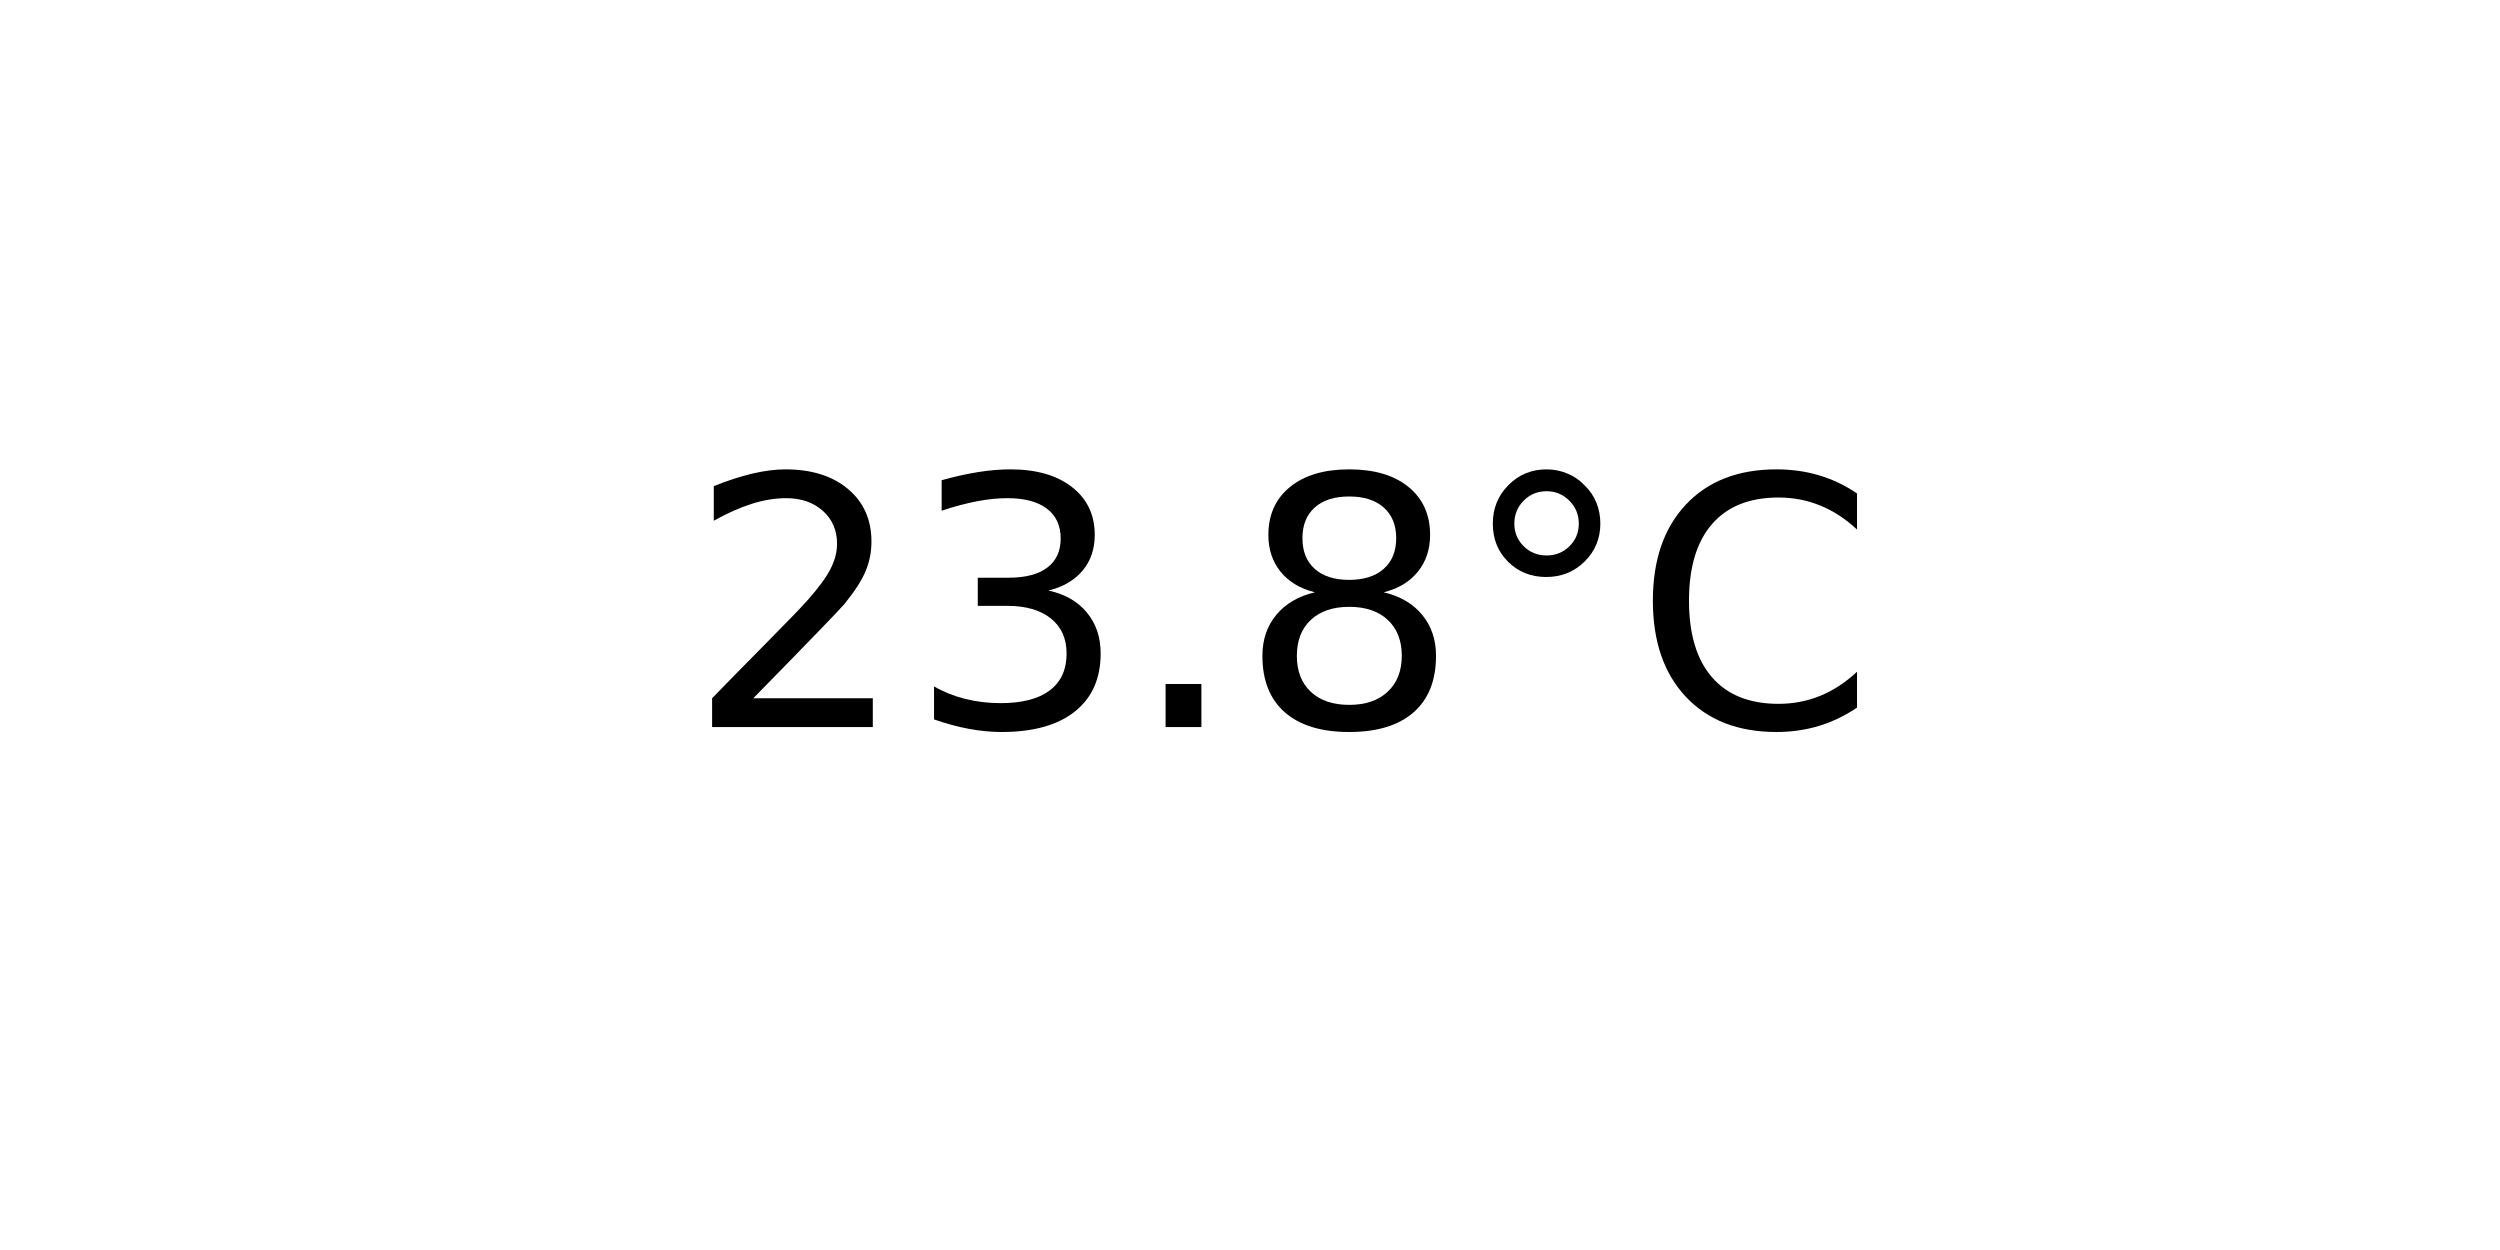
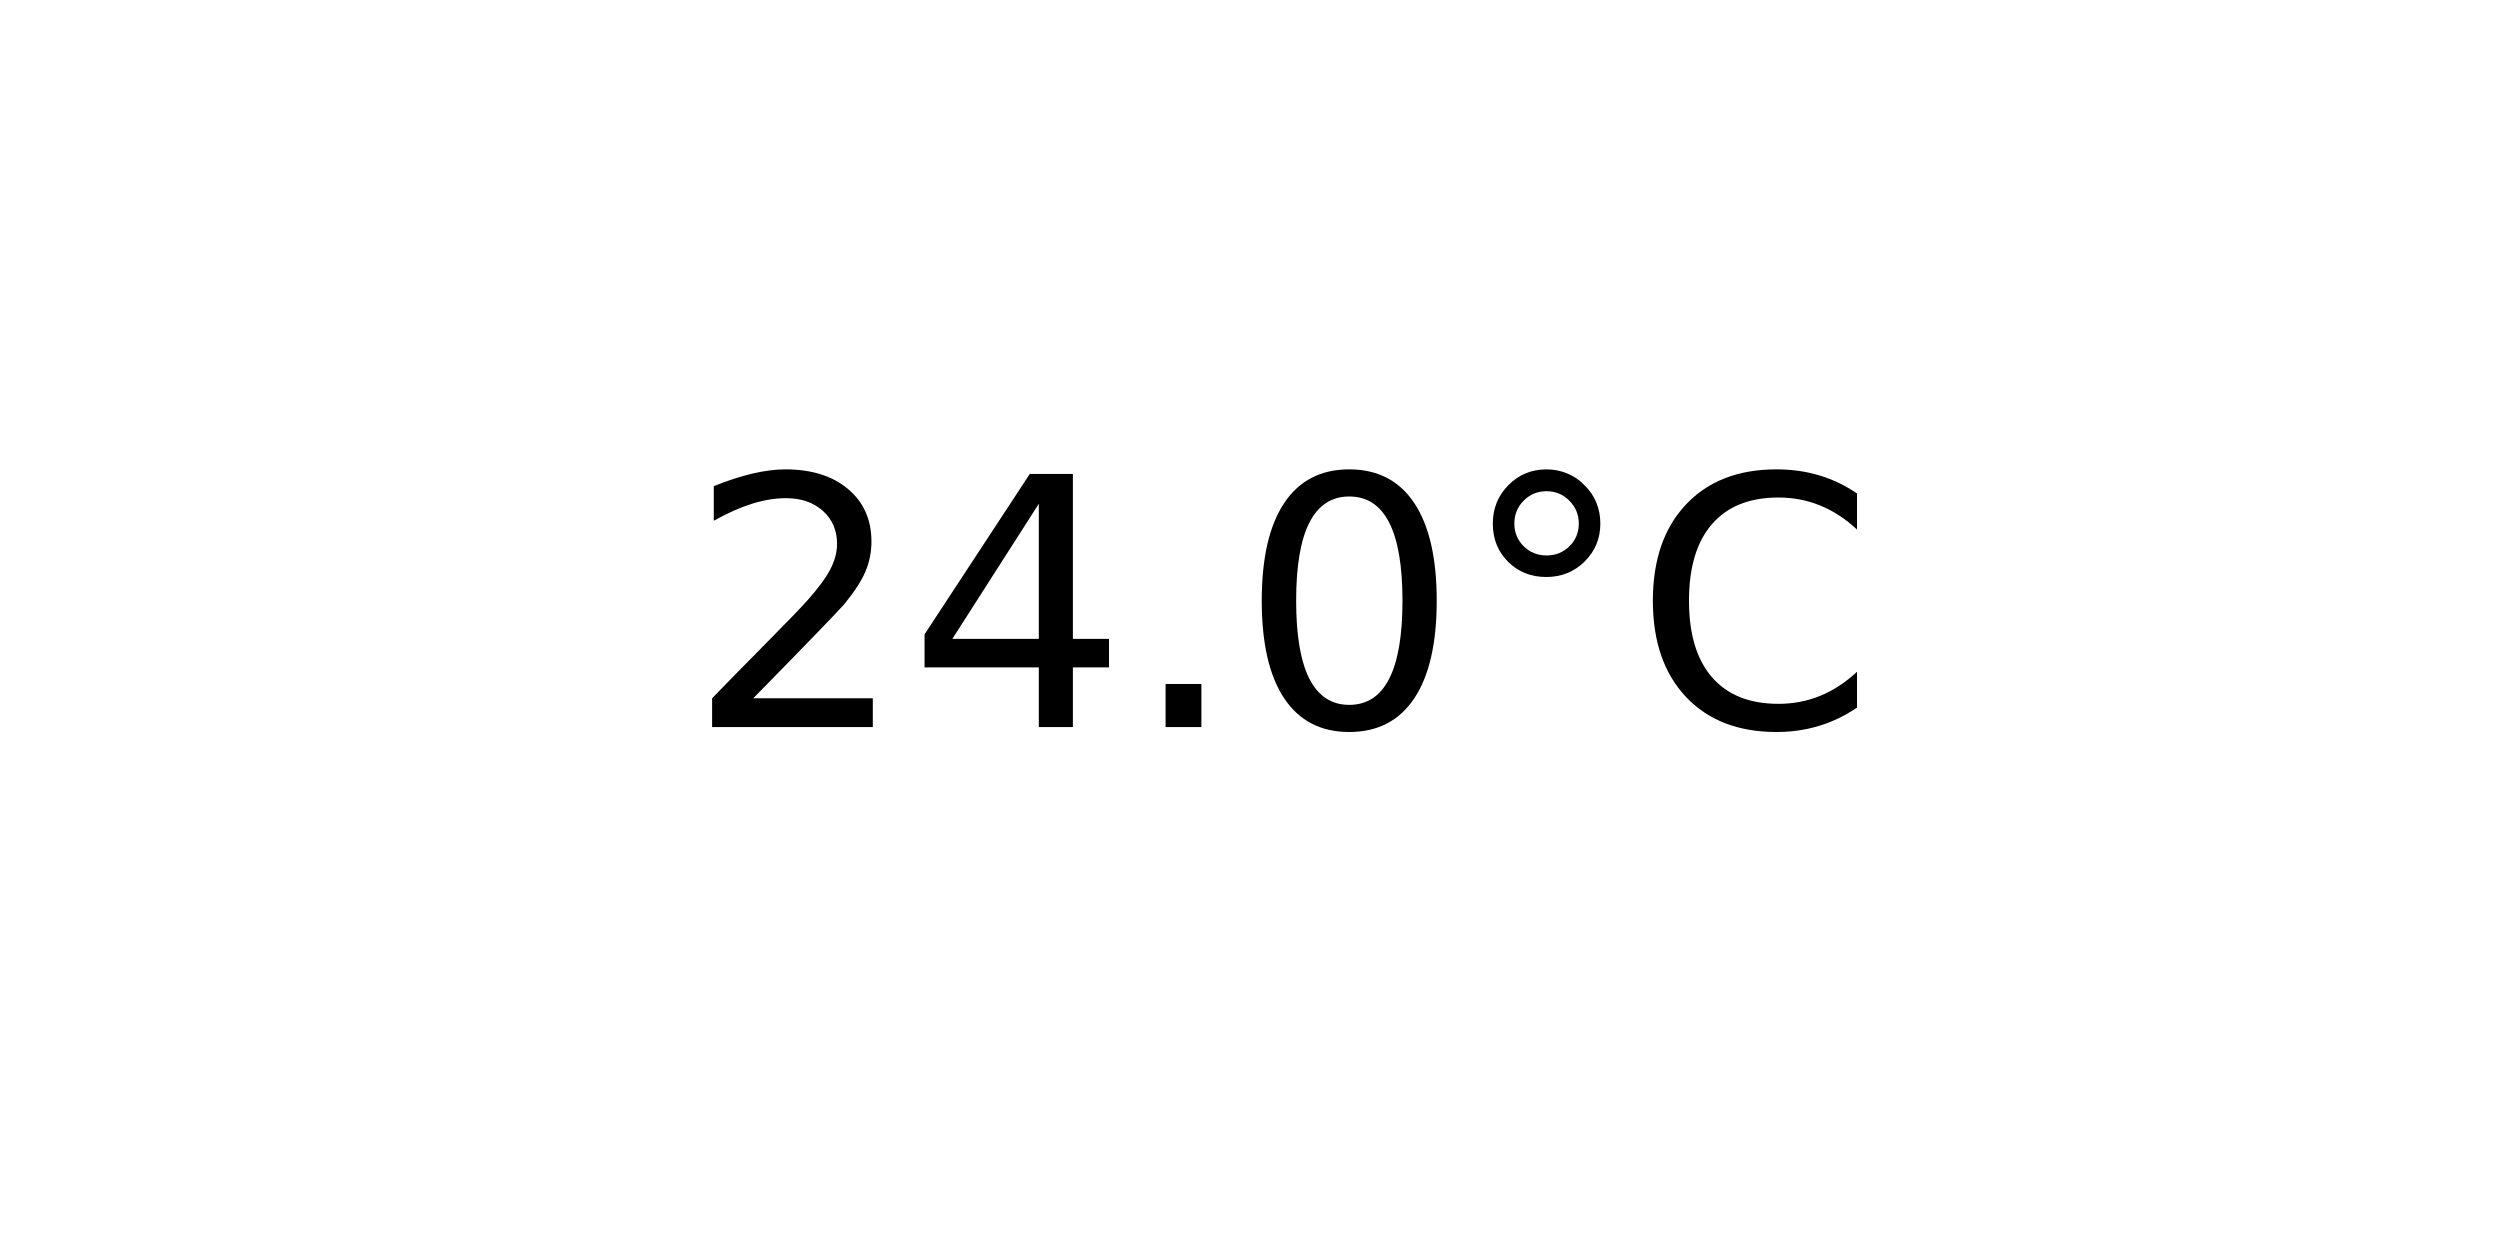
<svg xmlns="http://www.w3.org/2000/svg" xmlns:xlink="http://www.w3.org/1999/xlink" width="72pt" height="36pt" viewBox="0 0 72 36" version="1.1">
  <defs>
    <style type="text/css">*{stroke-linejoin: round; stroke-linecap: butt}</style>
  </defs>
  <g id="figure_1">
    <g id="axes_1">
      <g id="text_1">
        <g transform="translate(19.77578 20.93937) scale(0.1 -0.1)">
          <defs>
            <path id="DejaVuSans-32" d="M 1228 531  L 3431 531  L 3431 0  L 469 0  L 469 531  Q 828 903 1448 1529  Q 2069 2156 2228 2338  Q 2531 2678 2651 2914  Q 2772 3150 2772 3378  Q 2772 3750 2511 3984  Q 2250 4219 1831 4219  Q 1534 4219 1204 4116  Q 875 4013 500 3803  L 500 4441  Q 881 4594 1212 4672  Q 1544 4750 1819 4750  Q 2544 4750 2975 4387  Q 3406 4025 3406 3419  Q 3406 3131 3298 2873  Q 3191 2616 2906 2266  Q 2828 2175 2409 1742  Q 1991 1309 1228 531  z " transform="scale(0.015625)" />
-             <path id="DejaVuSans-33" d="M 2597 2516  Q 3050 2419 3304 2112  Q 3559 1806 3559 1356  Q 3559 666 3084 287  Q 2609 -91 1734 -91  Q 1441 -91 1130 -33  Q 819 25 488 141  L 488 750  Q 750 597 1062 519  Q 1375 441 1716 441  Q 2309 441 2620 675  Q 2931 909 2931 1356  Q 2931 1769 2642 2001  Q 2353 2234 1838 2234  L 1294 2234  L 1294 2753  L 1863 2753  Q 2328 2753 2575 2939  Q 2822 3125 2822 3475  Q 2822 3834 2567 4026  Q 2313 4219 1838 4219  Q 1578 4219 1281 4162  Q 984 4106 628 3988  L 628 4550  Q 988 4650 1302 4700  Q 1616 4750 1894 4750  Q 2613 4750 3031 4423  Q 3450 4097 3450 3541  Q 3450 3153 3228 2886  Q 3006 2619 2597 2516  z " transform="scale(0.015625)" />
+             <path id="DejaVuSans-34" d="M 2419 4116  L 825 1625  L 2419 1625  L 2419 4116  z M 2253 4666  L 3047 4666  L 3047 1625  L 3713 1625  L 3713 1100  L 3047 1100  L 3047 0  L 2419 0  L 2419 1100  L 313 1100  L 313 1709  L 2253 4666  z " transform="scale(0.015625)" />
            <path id="DejaVuSans-2e" d="M 684 794  L 1344 794  L 1344 0  L 684 0  L 684 794  z " transform="scale(0.015625)" />
-             <path id="DejaVuSans-38" d="M 2034 2216  Q 1584 2216 1326 1975  Q 1069 1734 1069 1313  Q 1069 891 1326 650  Q 1584 409 2034 409  Q 2484 409 2743 651  Q 3003 894 3003 1313  Q 3003 1734 2745 1975  Q 2488 2216 2034 2216  z M 1403 2484  Q 997 2584 770 2862  Q 544 3141 544 3541  Q 544 4100 942 4425  Q 1341 4750 2034 4750  Q 2731 4750 3128 4425  Q 3525 4100 3525 3541  Q 3525 3141 3298 2862  Q 3072 2584 2669 2484  Q 3125 2378 3379 2068  Q 3634 1759 3634 1313  Q 3634 634 3220 271  Q 2806 -91 2034 -91  Q 1263 -91 848 271  Q 434 634 434 1313  Q 434 1759 690 2068  Q 947 2378 1403 2484  z M 1172 3481  Q 1172 3119 1398 2916  Q 1625 2713 2034 2713  Q 2441 2713 2670 2916  Q 2900 3119 2900 3481  Q 2900 3844 2670 4047  Q 2441 4250 2034 4250  Q 1625 4250 1398 4047  Q 1172 3844 1172 3481  z " transform="scale(0.015625)" />
+             <path id="DejaVuSans-30" d="M 2034 4250  Q 1547 4250 1301 3770  Q 1056 3291 1056 2328  Q 1056 1369 1301 889  Q 1547 409 2034 409  Q 2525 409 2770 889  Q 3016 1369 3016 2328  Q 3016 3291 2770 3770  Q 2525 4250 2034 4250  z M 2034 4750  Q 2819 4750 3233 4129  Q 3647 3509 3647 2328  Q 3647 1150 3233 529  Q 2819 -91 2034 -91  Q 1250 -91 836 529  Q 422 1150 422 2328  Q 422 3509 836 4129  Q 1250 4750 2034 4750  z " transform="scale(0.015625)" />
            <path id="DejaVuSans-b0" d="M 1600 4347  Q 1350 4347 1178 4173  Q 1006 4000 1006 3750  Q 1006 3503 1178 3333  Q 1350 3163 1600 3163  Q 1850 3163 2022 3333  Q 2194 3503 2194 3750  Q 2194 3997 2020 4172  Q 1847 4347 1600 4347  z M 1600 4750  Q 1800 4750 1984 4673  Q 2169 4597 2303 4453  Q 2447 4313 2519 4134  Q 2591 3956 2591 3750  Q 2591 3338 2302 3052  Q 2013 2766 1594 2766  Q 1172 2766 890 3047  Q 609 3328 609 3750  Q 609 4169 896 4459  Q 1184 4750 1600 4750  z " transform="scale(0.015625)" />
            <path id="DejaVuSans-43" d="M 4122 4306  L 4122 3641  Q 3803 3938 3442 4084  Q 3081 4231 2675 4231  Q 1875 4231 1450 3742  Q 1025 3253 1025 2328  Q 1025 1406 1450 917  Q 1875 428 2675 428  Q 3081 428 3442 575  Q 3803 722 4122 1019  L 4122 359  Q 3791 134 3420 21  Q 3050 -91 2638 -91  Q 1578 -91 968 557  Q 359 1206 359 2328  Q 359 3453 968 4101  Q 1578 4750 2638 4750  Q 3056 4750 3426 4639  Q 3797 4528 4122 4306  z " transform="scale(0.015625)" />
          </defs>
          <use xlink:href="#DejaVuSans-32" />
-           <use xlink:href="#DejaVuSans-33" x="63.623" />
+           <use xlink:href="#DejaVuSans-34" x="63.623" />
          <use xlink:href="#DejaVuSans-2e" x="127.246" />
-           <use xlink:href="#DejaVuSans-38" x="159.033" />
+           <use xlink:href="#DejaVuSans-30" x="159.033" />
          <use xlink:href="#DejaVuSans-b0" x="222.656" />
          <use xlink:href="#DejaVuSans-43" x="272.656" />
        </g>
      </g>
    </g>
  </g>
</svg>
